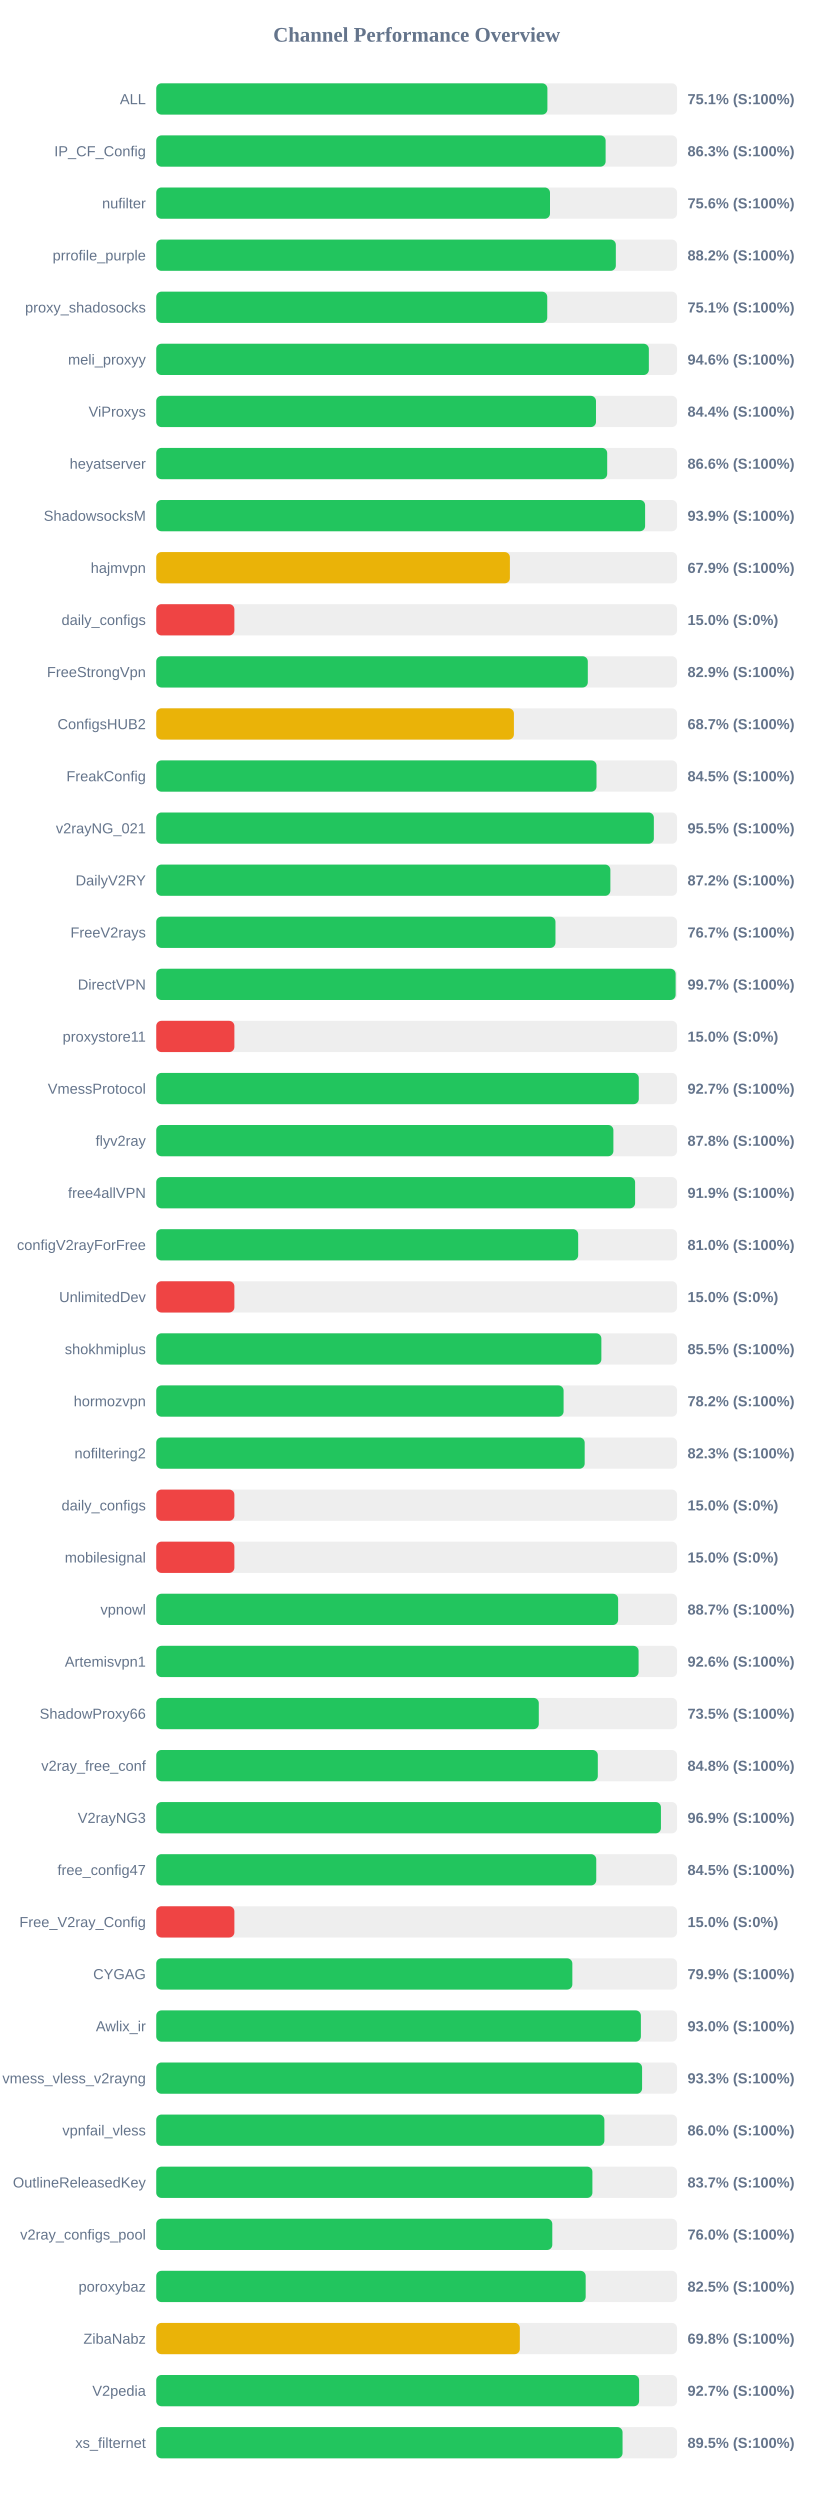
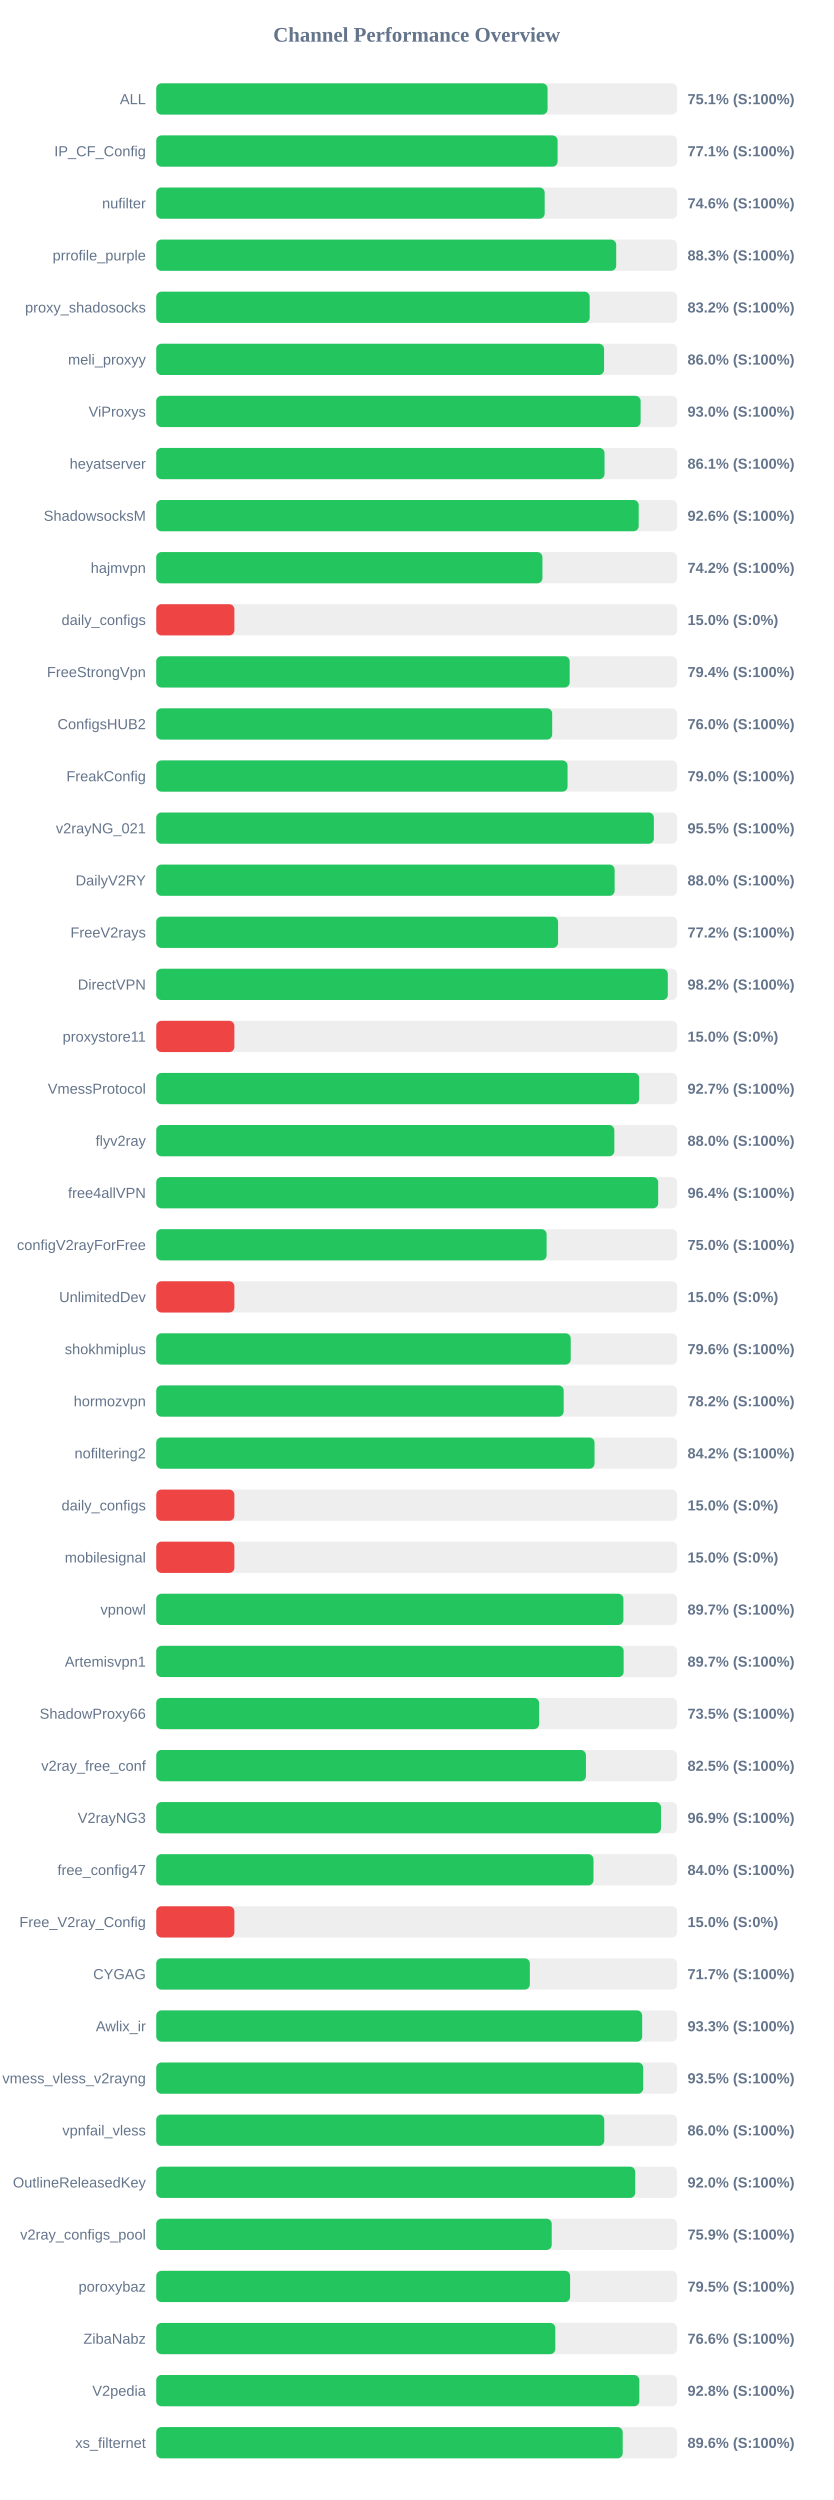
<svg xmlns="http://www.w3.org/2000/svg" width="800" height="2400" version="1.1">
  <style>
        .row { font: 14px Arial; fill: #64748b; }
        .score { font: bold 14px Arial; fill: #64748b; }
    </style>
  <text x="400" y="40" text-anchor="middle" font-size="20px" font-weight="bold" fill="#64748b">Channel Performance Overview</text>
  <rect x="150" y="80" width="500" height="30" fill="#eee" rx="5" />
-   <rect x="150" y="80" width="375.5" height="30" fill="#22c55e" rx="5" />
+   <rect x="150" y="80" width="375.65" height="30" fill="#22c55e" rx="5" />
  <text x="140" y="100" text-anchor="end" class="row">ALL</text>
  <text x="660" y="100" text-anchor="start" class="score">75.1% (S:100%)</text>
  <rect x="150" y="130" width="500" height="30" fill="#eee" rx="5" />
-   <rect x="150" y="130" width="431.4" height="30" fill="#22c55e" rx="5" />
+   <rect x="150" y="130" width="385.3" height="30" fill="#22c55e" rx="5" />
  <text x="140" y="150" text-anchor="end" class="row">IP_CF_Config</text>
-   <text x="660" y="150" text-anchor="start" class="score">86.3% (S:100%)</text>
+   <text x="660" y="150" text-anchor="start" class="score">77.1% (S:100%)</text>
  <rect x="150" y="180" width="500" height="30" fill="#eee" rx="5" />
-   <rect x="150" y="180" width="378.0" height="30" fill="#22c55e" rx="5" />
+   <rect x="150" y="180" width="372.9" height="30" fill="#22c55e" rx="5" />
  <text x="140" y="200" text-anchor="end" class="row">nufilter</text>
-   <text x="660" y="200" text-anchor="start" class="score">75.6% (S:100%)</text>
+   <text x="660" y="200" text-anchor="start" class="score">74.6% (S:100%)</text>
  <rect x="150" y="230" width="500" height="30" fill="#eee" rx="5" />
-   <rect x="150" y="230" width="441.2" height="30" fill="#22c55e" rx="5" />
+   <rect x="150" y="230" width="441.55" height="30" fill="#22c55e" rx="5" />
  <text x="140" y="250" text-anchor="end" class="row">prrofile_purple</text>
-   <text x="660" y="250" text-anchor="start" class="score">88.2% (S:100%)</text>
+   <text x="660" y="250" text-anchor="start" class="score">88.3% (S:100%)</text>
  <rect x="150" y="280" width="500" height="30" fill="#eee" rx="5" />
-   <rect x="150" y="280" width="375.35" height="30" fill="#22c55e" rx="5" />
+   <rect x="150" y="280" width="416.1" height="30" fill="#22c55e" rx="5" />
  <text x="140" y="300" text-anchor="end" class="row">proxy_shadosocks</text>
-   <text x="660" y="300" text-anchor="start" class="score">75.1% (S:100%)</text>
+   <text x="660" y="300" text-anchor="start" class="score">83.2% (S:100%)</text>
  <rect x="150" y="330" width="500" height="30" fill="#eee" rx="5" />
-   <rect x="150" y="330" width="472.9" height="30" fill="#22c55e" rx="5" />
+   <rect x="150" y="330" width="429.9" height="30" fill="#22c55e" rx="5" />
  <text x="140" y="350" text-anchor="end" class="row">meli_proxyy</text>
-   <text x="660" y="350" text-anchor="start" class="score">94.6% (S:100%)</text>
+   <text x="660" y="350" text-anchor="start" class="score">86.0% (S:100%)</text>
  <rect x="150" y="380" width="500" height="30" fill="#eee" rx="5" />
-   <rect x="150" y="380" width="422.15" height="30" fill="#22c55e" rx="5" />
+   <rect x="150" y="380" width="465.0" height="30" fill="#22c55e" rx="5" />
  <text x="140" y="400" text-anchor="end" class="row">ViProxys</text>
-   <text x="660" y="400" text-anchor="start" class="score">84.4% (S:100%)</text>
+   <text x="660" y="400" text-anchor="start" class="score">93.0% (S:100%)</text>
  <rect x="150" y="430" width="500" height="30" fill="#eee" rx="5" />
-   <rect x="150" y="430" width="432.9" height="30" fill="#22c55e" rx="5" />
+   <rect x="150" y="430" width="430.35" height="30" fill="#22c55e" rx="5" />
  <text x="140" y="450" text-anchor="end" class="row">heyatserver</text>
-   <text x="660" y="450" text-anchor="start" class="score">86.6% (S:100%)</text>
+   <text x="660" y="450" text-anchor="start" class="score">86.1% (S:100%)</text>
  <rect x="150" y="480" width="500" height="30" fill="#eee" rx="5" />
-   <rect x="150" y="480" width="469.3" height="30" fill="#22c55e" rx="5" />
+   <rect x="150" y="480" width="463.15" height="30" fill="#22c55e" rx="5" />
  <text x="140" y="500" text-anchor="end" class="row">ShadowsocksM</text>
-   <text x="660" y="500" text-anchor="start" class="score">93.9% (S:100%)</text>
+   <text x="660" y="500" text-anchor="start" class="score">92.6% (S:100%)</text>
  <rect x="150" y="530" width="500" height="30" fill="#eee" rx="5" />
-   <rect x="150" y="530" width="339.5" height="30" fill="#eab308" rx="5" />
+   <rect x="150" y="530" width="370.75" height="30" fill="#22c55e" rx="5" />
  <text x="140" y="550" text-anchor="end" class="row">hajmvpn</text>
-   <text x="660" y="550" text-anchor="start" class="score">67.9% (S:100%)</text>
+   <text x="660" y="550" text-anchor="start" class="score">74.2% (S:100%)</text>
  <rect x="150" y="580" width="500" height="30" fill="#eee" rx="5" />
  <rect x="150" y="580" width="75.0" height="30" fill="#ef4444" rx="5" />
  <text x="140" y="600" text-anchor="end" class="row">daily_configs</text>
  <text x="660" y="600" text-anchor="start" class="score">15.0% (S:0%)</text>
  <rect x="150" y="630" width="500" height="30" fill="#eee" rx="5" />
-   <rect x="150" y="630" width="414.3" height="30" fill="#22c55e" rx="5" />
+   <rect x="150" y="630" width="396.9" height="30" fill="#22c55e" rx="5" />
  <text x="140" y="650" text-anchor="end" class="row">FreeStrongVpn</text>
-   <text x="660" y="650" text-anchor="start" class="score">82.9% (S:100%)</text>
+   <text x="660" y="650" text-anchor="start" class="score">79.4% (S:100%)</text>
  <rect x="150" y="680" width="500" height="30" fill="#eee" rx="5" />
-   <rect x="150" y="680" width="343.35" height="30" fill="#eab308" rx="5" />
+   <rect x="150" y="680" width="380.1" height="30" fill="#22c55e" rx="5" />
  <text x="140" y="700" text-anchor="end" class="row">ConfigsHUB2</text>
-   <text x="660" y="700" text-anchor="start" class="score">68.7% (S:100%)</text>
+   <text x="660" y="700" text-anchor="start" class="score">76.0% (S:100%)</text>
  <rect x="150" y="730" width="500" height="30" fill="#eee" rx="5" />
-   <rect x="150" y="730" width="422.65" height="30" fill="#22c55e" rx="5" />
+   <rect x="150" y="730" width="394.85" height="30" fill="#22c55e" rx="5" />
  <text x="140" y="750" text-anchor="end" class="row">FreakConfig</text>
-   <text x="660" y="750" text-anchor="start" class="score">84.5% (S:100%)</text>
+   <text x="660" y="750" text-anchor="start" class="score">79.0% (S:100%)</text>
  <rect x="150" y="780" width="500" height="30" fill="#eee" rx="5" />
  <rect x="150" y="780" width="477.7" height="30" fill="#22c55e" rx="5" />
  <text x="140" y="800" text-anchor="end" class="row">v2rayNG_021</text>
  <text x="660" y="800" text-anchor="start" class="score">95.5% (S:100%)</text>
  <rect x="150" y="830" width="500" height="30" fill="#eee" rx="5" />
-   <rect x="150" y="830" width="435.95" height="30" fill="#22c55e" rx="5" />
+   <rect x="150" y="830" width="440.05" height="30" fill="#22c55e" rx="5" />
  <text x="140" y="850" text-anchor="end" class="row">DailyV2RY</text>
-   <text x="660" y="850" text-anchor="start" class="score">87.2% (S:100%)</text>
+   <text x="660" y="850" text-anchor="start" class="score">88.0% (S:100%)</text>
  <rect x="150" y="880" width="500" height="30" fill="#eee" rx="5" />
-   <rect x="150" y="880" width="383.25" height="30" fill="#22c55e" rx="5" />
+   <rect x="150" y="880" width="385.75" height="30" fill="#22c55e" rx="5" />
  <text x="140" y="900" text-anchor="end" class="row">FreeV2rays</text>
-   <text x="660" y="900" text-anchor="start" class="score">76.7% (S:100%)</text>
+   <text x="660" y="900" text-anchor="start" class="score">77.2% (S:100%)</text>
  <rect x="150" y="930" width="500" height="30" fill="#eee" rx="5" />
-   <rect x="150" y="930" width="498.6" height="30" fill="#22c55e" rx="5" />
+   <rect x="150" y="930" width="491.1" height="30" fill="#22c55e" rx="5" />
  <text x="140" y="950" text-anchor="end" class="row">DirectVPN</text>
-   <text x="660" y="950" text-anchor="start" class="score">99.7% (S:100%)</text>
+   <text x="660" y="950" text-anchor="start" class="score">98.2% (S:100%)</text>
  <rect x="150" y="980" width="500" height="30" fill="#eee" rx="5" />
  <rect x="150" y="980" width="75.0" height="30" fill="#ef4444" rx="5" />
  <text x="140" y="1000" text-anchor="end" class="row">proxystore11</text>
  <text x="660" y="1000" text-anchor="start" class="score">15.0% (S:0%)</text>
  <rect x="150" y="1030" width="500" height="30" fill="#eee" rx="5" />
-   <rect x="150" y="1030" width="463.25" height="30" fill="#22c55e" rx="5" />
+   <rect x="150" y="1030" width="463.6" height="30" fill="#22c55e" rx="5" />
  <text x="140" y="1050" text-anchor="end" class="row">VmessProtocol</text>
  <text x="660" y="1050" text-anchor="start" class="score">92.7% (S:100%)</text>
  <rect x="150" y="1080" width="500" height="30" fill="#eee" rx="5" />
-   <rect x="150" y="1080" width="438.85" height="30" fill="#22c55e" rx="5" />
+   <rect x="150" y="1080" width="439.75" height="30" fill="#22c55e" rx="5" />
  <text x="140" y="1100" text-anchor="end" class="row">flyv2ray</text>
-   <text x="660" y="1100" text-anchor="start" class="score">87.8% (S:100%)</text>
+   <text x="660" y="1100" text-anchor="start" class="score">88.0% (S:100%)</text>
  <rect x="150" y="1130" width="500" height="30" fill="#eee" rx="5" />
-   <rect x="150" y="1130" width="459.7" height="30" fill="#22c55e" rx="5" />
+   <rect x="150" y="1130" width="481.85" height="30" fill="#22c55e" rx="5" />
  <text x="140" y="1150" text-anchor="end" class="row">free4allVPN</text>
-   <text x="660" y="1150" text-anchor="start" class="score">91.9% (S:100%)</text>
+   <text x="660" y="1150" text-anchor="start" class="score">96.4% (S:100%)</text>
  <rect x="150" y="1180" width="500" height="30" fill="#eee" rx="5" />
-   <rect x="150" y="1180" width="405.05" height="30" fill="#22c55e" rx="5" />
+   <rect x="150" y="1180" width="374.75" height="30" fill="#22c55e" rx="5" />
  <text x="140" y="1200" text-anchor="end" class="row">configV2rayForFree</text>
-   <text x="660" y="1200" text-anchor="start" class="score">81.0% (S:100%)</text>
+   <text x="660" y="1200" text-anchor="start" class="score">75.0% (S:100%)</text>
  <rect x="150" y="1230" width="500" height="30" fill="#eee" rx="5" />
  <rect x="150" y="1230" width="75.0" height="30" fill="#ef4444" rx="5" />
  <text x="140" y="1250" text-anchor="end" class="row">UnlimitedDev</text>
  <text x="660" y="1250" text-anchor="start" class="score">15.0% (S:0%)</text>
  <rect x="150" y="1280" width="500" height="30" fill="#eee" rx="5" />
-   <rect x="150" y="1280" width="427.3" height="30" fill="#22c55e" rx="5" />
+   <rect x="150" y="1280" width="397.9" height="30" fill="#22c55e" rx="5" />
  <text x="140" y="1300" text-anchor="end" class="row">shokhmiplus</text>
-   <text x="660" y="1300" text-anchor="start" class="score">85.5% (S:100%)</text>
+   <text x="660" y="1300" text-anchor="start" class="score">79.6% (S:100%)</text>
  <rect x="150" y="1330" width="500" height="30" fill="#eee" rx="5" />
-   <rect x="150" y="1330" width="391.05" height="30" fill="#22c55e" rx="5" />
+   <rect x="150" y="1330" width="391.15" height="30" fill="#22c55e" rx="5" />
  <text x="140" y="1350" text-anchor="end" class="row">hormozvpn</text>
  <text x="660" y="1350" text-anchor="start" class="score">78.2% (S:100%)</text>
  <rect x="150" y="1380" width="500" height="30" fill="#eee" rx="5" />
-   <rect x="150" y="1380" width="411.3" height="30" fill="#22c55e" rx="5" />
+   <rect x="150" y="1380" width="420.75" height="30" fill="#22c55e" rx="5" />
  <text x="140" y="1400" text-anchor="end" class="row">nofiltering2</text>
-   <text x="660" y="1400" text-anchor="start" class="score">82.3% (S:100%)</text>
+   <text x="660" y="1400" text-anchor="start" class="score">84.2% (S:100%)</text>
  <rect x="150" y="1430" width="500" height="30" fill="#eee" rx="5" />
  <rect x="150" y="1430" width="75.0" height="30" fill="#ef4444" rx="5" />
  <text x="140" y="1450" text-anchor="end" class="row">daily_configs</text>
  <text x="660" y="1450" text-anchor="start" class="score">15.0% (S:0%)</text>
  <rect x="150" y="1480" width="500" height="30" fill="#eee" rx="5" />
  <rect x="150" y="1480" width="75.0" height="30" fill="#ef4444" rx="5" />
  <text x="140" y="1500" text-anchor="end" class="row">mobilesignal</text>
  <text x="660" y="1500" text-anchor="start" class="score">15.0% (S:0%)</text>
  <rect x="150" y="1530" width="500" height="30" fill="#eee" rx="5" />
-   <rect x="150" y="1530" width="443.4" height="30" fill="#22c55e" rx="5" />
+   <rect x="150" y="1530" width="448.45" height="30" fill="#22c55e" rx="5" />
  <text x="140" y="1550" text-anchor="end" class="row">vpnowl</text>
-   <text x="660" y="1550" text-anchor="start" class="score">88.7% (S:100%)</text>
+   <text x="660" y="1550" text-anchor="start" class="score">89.7% (S:100%)</text>
  <rect x="150" y="1580" width="500" height="30" fill="#eee" rx="5" />
-   <rect x="150" y="1580" width="463.05" height="30" fill="#22c55e" rx="5" />
+   <rect x="150" y="1580" width="448.7" height="30" fill="#22c55e" rx="5" />
  <text x="140" y="1600" text-anchor="end" class="row">Artemisvpn1</text>
-   <text x="660" y="1600" text-anchor="start" class="score">92.6% (S:100%)</text>
+   <text x="660" y="1600" text-anchor="start" class="score">89.7% (S:100%)</text>
  <rect x="150" y="1630" width="500" height="30" fill="#eee" rx="5" />
-   <rect x="150" y="1630" width="367.25" height="30" fill="#22c55e" rx="5" />
+   <rect x="150" y="1630" width="367.55" height="30" fill="#22c55e" rx="5" />
  <text x="140" y="1650" text-anchor="end" class="row">ShadowProxy66</text>
  <text x="660" y="1650" text-anchor="start" class="score">73.5% (S:100%)</text>
  <rect x="150" y="1680" width="500" height="30" fill="#eee" rx="5" />
-   <rect x="150" y="1680" width="423.9" height="30" fill="#22c55e" rx="5" />
+   <rect x="150" y="1680" width="412.5" height="30" fill="#22c55e" rx="5" />
  <text x="140" y="1700" text-anchor="end" class="row">v2ray_free_conf</text>
-   <text x="660" y="1700" text-anchor="start" class="score">84.8% (S:100%)</text>
+   <text x="660" y="1700" text-anchor="start" class="score">82.5% (S:100%)</text>
  <rect x="150" y="1730" width="500" height="30" fill="#eee" rx="5" />
-   <rect x="150" y="1730" width="484.5" height="30" fill="#22c55e" rx="5" />
+   <rect x="150" y="1730" width="484.55" height="30" fill="#22c55e" rx="5" />
  <text x="140" y="1750" text-anchor="end" class="row">V2rayNG3</text>
  <text x="660" y="1750" text-anchor="start" class="score">96.9% (S:100%)</text>
  <rect x="150" y="1780" width="500" height="30" fill="#eee" rx="5" />
-   <rect x="150" y="1780" width="422.4" height="30" fill="#22c55e" rx="5" />
+   <rect x="150" y="1780" width="419.75" height="30" fill="#22c55e" rx="5" />
  <text x="140" y="1800" text-anchor="end" class="row">free_config47</text>
-   <text x="660" y="1800" text-anchor="start" class="score">84.5% (S:100%)</text>
+   <text x="660" y="1800" text-anchor="start" class="score">84.0% (S:100%)</text>
  <rect x="150" y="1830" width="500" height="30" fill="#eee" rx="5" />
  <rect x="150" y="1830" width="75.0" height="30" fill="#ef4444" rx="5" />
  <text x="140" y="1850" text-anchor="end" class="row">Free_V2ray_Config</text>
  <text x="660" y="1850" text-anchor="start" class="score">15.0% (S:0%)</text>
  <rect x="150" y="1880" width="500" height="30" fill="#eee" rx="5" />
-   <rect x="150" y="1880" width="399.45" height="30" fill="#22c55e" rx="5" />
+   <rect x="150" y="1880" width="358.65" height="30" fill="#22c55e" rx="5" />
  <text x="140" y="1900" text-anchor="end" class="row">CYGAG</text>
-   <text x="660" y="1900" text-anchor="start" class="score">79.9% (S:100%)</text>
+   <text x="660" y="1900" text-anchor="start" class="score">71.7% (S:100%)</text>
  <rect x="150" y="1930" width="500" height="30" fill="#eee" rx="5" />
-   <rect x="150" y="1930" width="465.25" height="30" fill="#22c55e" rx="5" />
+   <rect x="150" y="1930" width="466.5" height="30" fill="#22c55e" rx="5" />
  <text x="140" y="1950" text-anchor="end" class="row">Awlix_ir</text>
-   <text x="660" y="1950" text-anchor="start" class="score">93.0% (S:100%)</text>
+   <text x="660" y="1950" text-anchor="start" class="score">93.3% (S:100%)</text>
  <rect x="150" y="1980" width="500" height="30" fill="#eee" rx="5" />
-   <rect x="150" y="1980" width="466.4" height="30" fill="#22c55e" rx="5" />
+   <rect x="150" y="1980" width="467.45" height="30" fill="#22c55e" rx="5" />
  <text x="140" y="2000" text-anchor="end" class="row">vmess_vless_v2rayng</text>
-   <text x="660" y="2000" text-anchor="start" class="score">93.3% (S:100%)</text>
+   <text x="660" y="2000" text-anchor="start" class="score">93.5% (S:100%)</text>
  <rect x="150" y="2030" width="500" height="30" fill="#eee" rx="5" />
-   <rect x="150" y="2030" width="430.2" height="30" fill="#22c55e" rx="5" />
+   <rect x="150" y="2030" width="430.1" height="30" fill="#22c55e" rx="5" />
  <text x="140" y="2050" text-anchor="end" class="row">vpnfail_vless</text>
  <text x="660" y="2050" text-anchor="start" class="score">86.0% (S:100%)</text>
  <rect x="150" y="2080" width="500" height="30" fill="#eee" rx="5" />
-   <rect x="150" y="2080" width="418.7" height="30" fill="#22c55e" rx="5" />
+   <rect x="150" y="2080" width="459.8" height="30" fill="#22c55e" rx="5" />
  <text x="140" y="2100" text-anchor="end" class="row">OutlineReleasedKey</text>
-   <text x="660" y="2100" text-anchor="start" class="score">83.7% (S:100%)</text>
+   <text x="660" y="2100" text-anchor="start" class="score">92.0% (S:100%)</text>
  <rect x="150" y="2130" width="500" height="30" fill="#eee" rx="5" />
-   <rect x="150" y="2130" width="380.2" height="30" fill="#22c55e" rx="5" />
+   <rect x="150" y="2130" width="379.65" height="30" fill="#22c55e" rx="5" />
  <text x="140" y="2150" text-anchor="end" class="row">v2ray_configs_pool</text>
-   <text x="660" y="2150" text-anchor="start" class="score">76.0% (S:100%)</text>
+   <text x="660" y="2150" text-anchor="start" class="score">75.9% (S:100%)</text>
  <rect x="150" y="2180" width="500" height="30" fill="#eee" rx="5" />
-   <rect x="150" y="2180" width="412.25" height="30" fill="#22c55e" rx="5" />
+   <rect x="150" y="2180" width="397.3" height="30" fill="#22c55e" rx="5" />
  <text x="140" y="2200" text-anchor="end" class="row">poroxybaz</text>
-   <text x="660" y="2200" text-anchor="start" class="score">82.5% (S:100%)</text>
+   <text x="660" y="2200" text-anchor="start" class="score">79.5% (S:100%)</text>
  <rect x="150" y="2230" width="500" height="30" fill="#eee" rx="5" />
-   <rect x="150" y="2230" width="349.05" height="30" fill="#eab308" rx="5" />
+   <rect x="150" y="2230" width="383.1" height="30" fill="#22c55e" rx="5" />
  <text x="140" y="2250" text-anchor="end" class="row">ZibaNabz</text>
-   <text x="660" y="2250" text-anchor="start" class="score">69.8% (S:100%)</text>
+   <text x="660" y="2250" text-anchor="start" class="score">76.6% (S:100%)</text>
  <rect x="150" y="2280" width="500" height="30" fill="#eee" rx="5" />
-   <rect x="150" y="2280" width="463.55" height="30" fill="#22c55e" rx="5" />
+   <rect x="150" y="2280" width="463.75" height="30" fill="#22c55e" rx="5" />
  <text x="140" y="2300" text-anchor="end" class="row">V2pedia</text>
-   <text x="660" y="2300" text-anchor="start" class="score">92.7% (S:100%)</text>
+   <text x="660" y="2300" text-anchor="start" class="score">92.8% (S:100%)</text>
  <rect x="150" y="2330" width="500" height="30" fill="#eee" rx="5" />
-   <rect x="150" y="2330" width="447.65" height="30" fill="#22c55e" rx="5" />
+   <rect x="150" y="2330" width="447.8" height="30" fill="#22c55e" rx="5" />
  <text x="140" y="2350" text-anchor="end" class="row">xs_filternet</text>
-   <text x="660" y="2350" text-anchor="start" class="score">89.5% (S:100%)</text>
+   <text x="660" y="2350" text-anchor="start" class="score">89.6% (S:100%)</text>
</svg>
